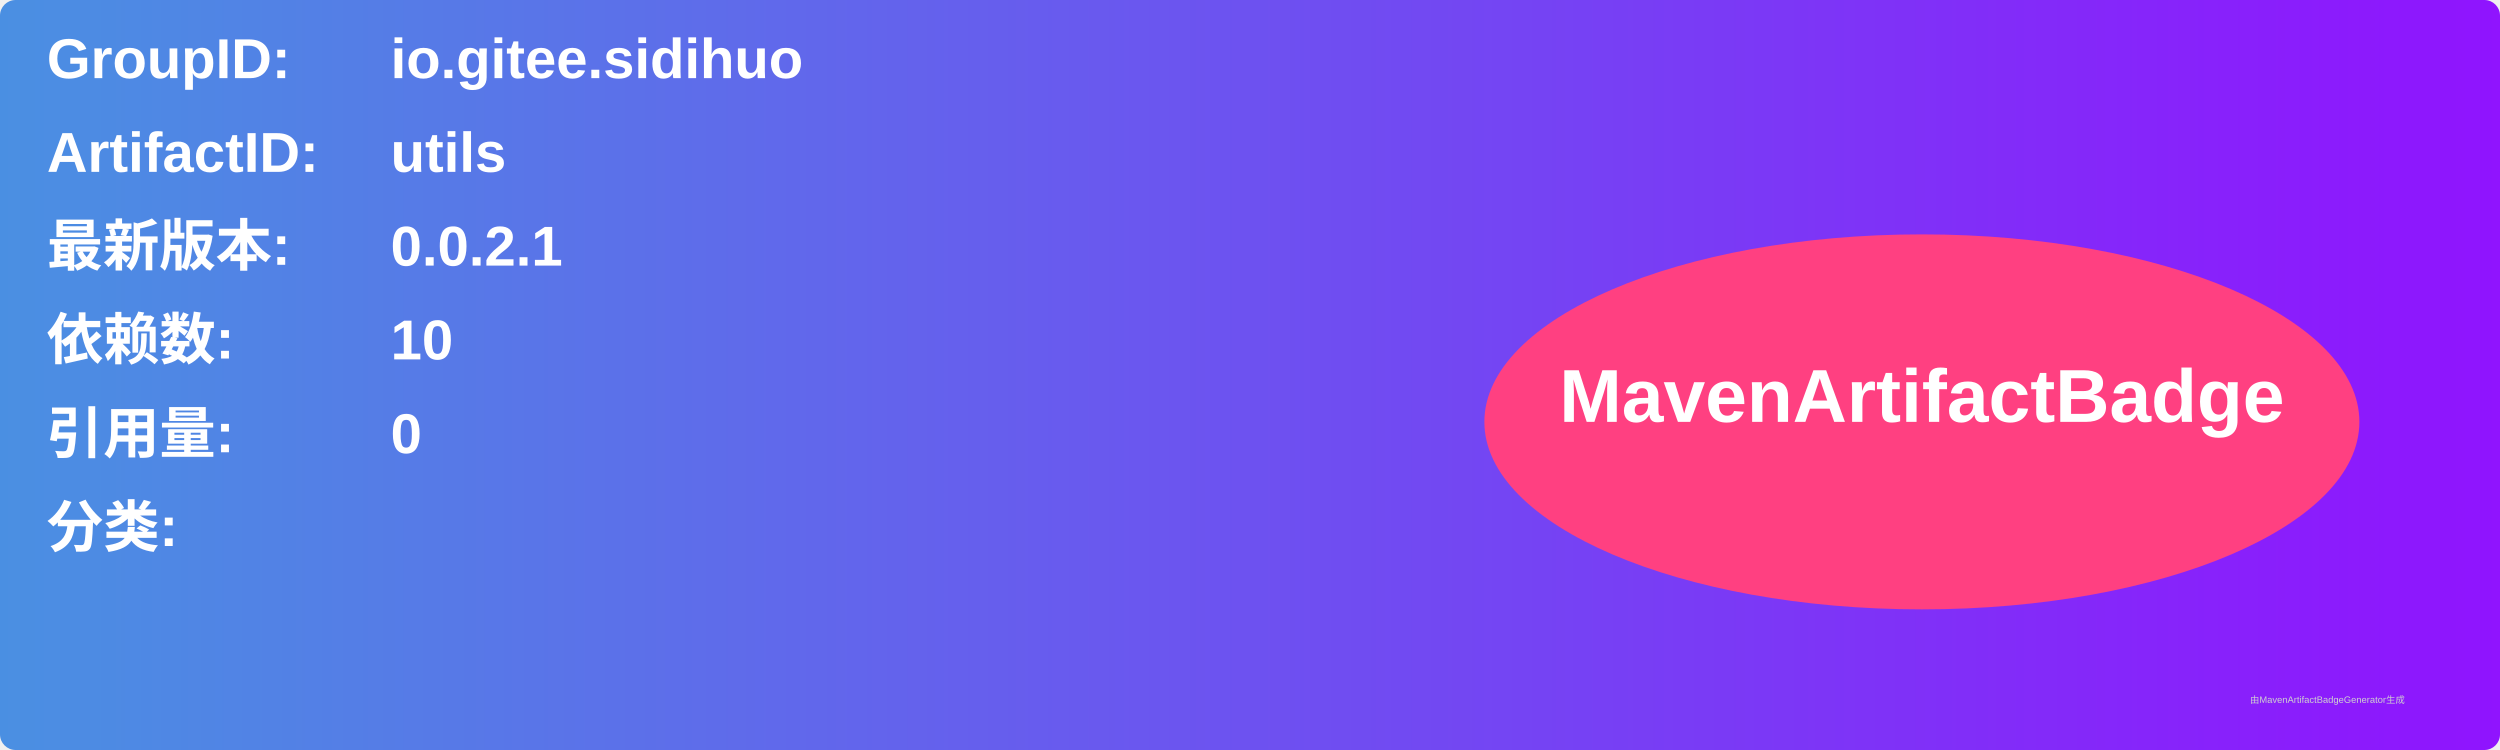
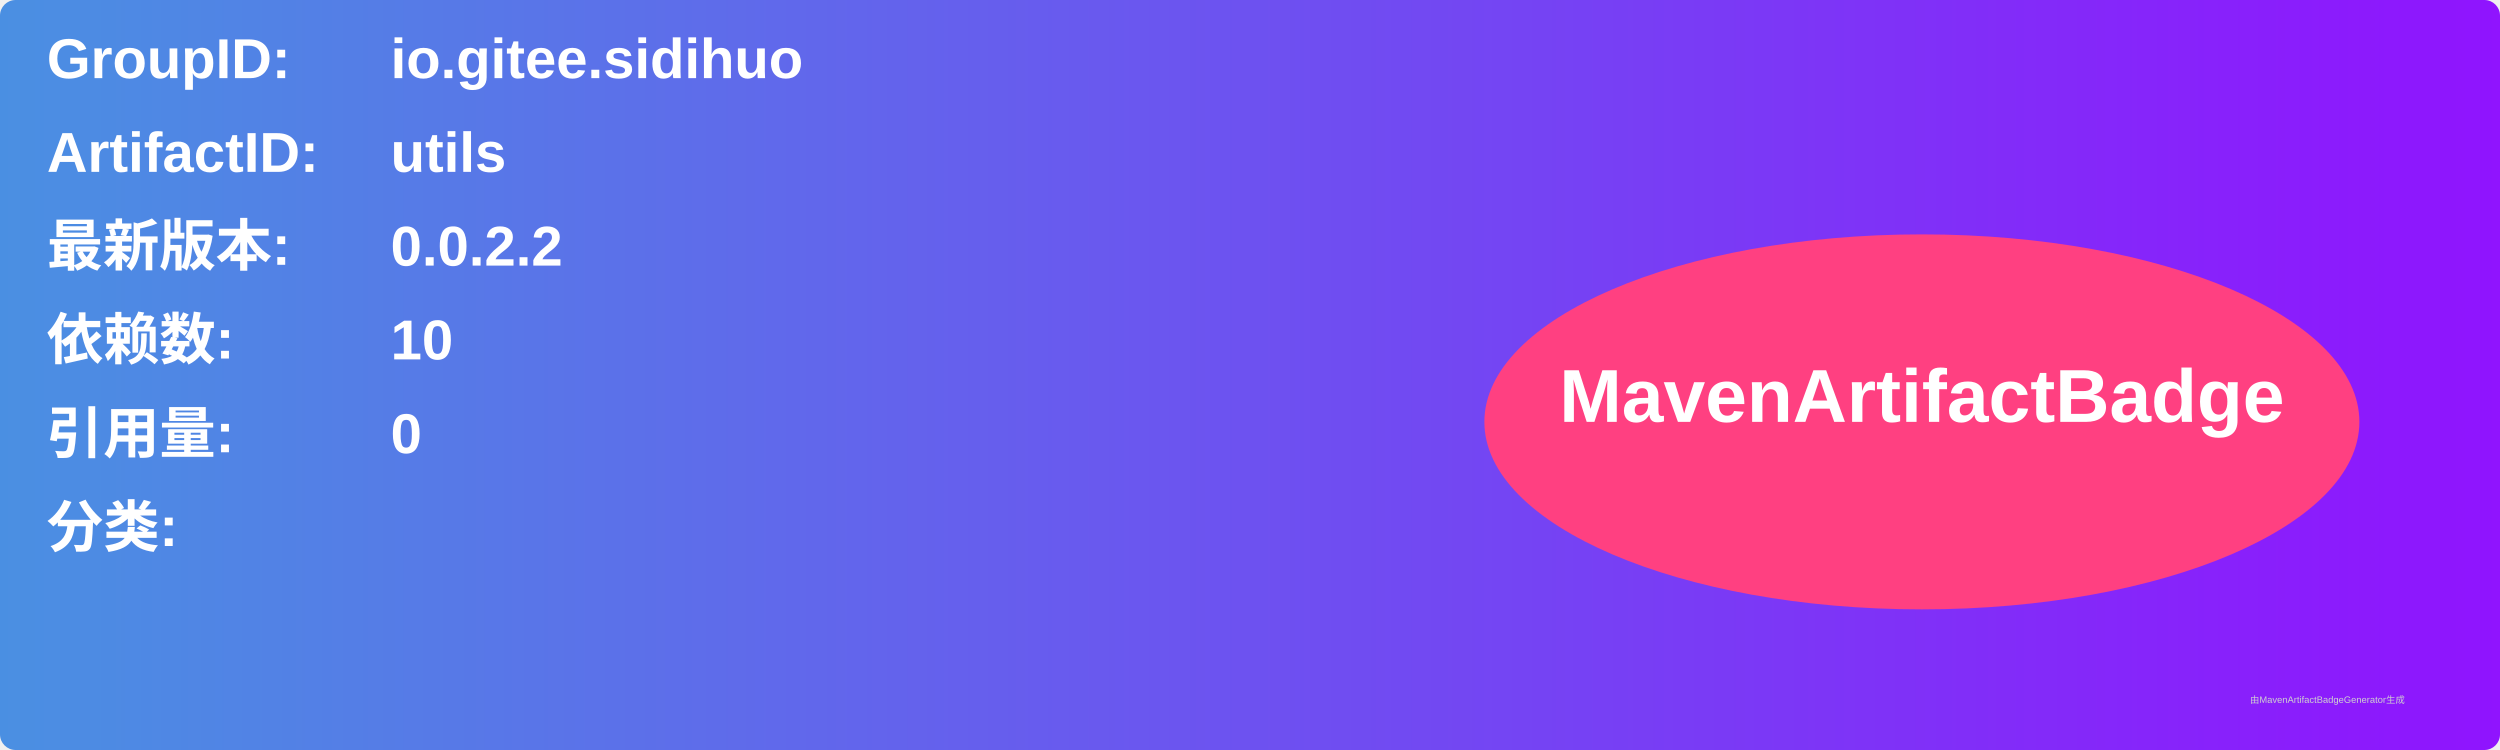
<svg xmlns="http://www.w3.org/2000/svg" width="800" height="240" viewBox="0 0 800 240">
  <linearGradient id="grad" x1="0%" y1="0%" x2="100%" y2="0%">
    <stop offset="0%" stop-color="#4a90e2" />
    <stop offset="100%" stop-color="#9013fe" />
  </linearGradient>
  <rect width="100%" height="100%" rx="5" ry="5" fill="url(#grad)" />
  <g transform="translate(15, 15)">
    <text x="0" y="10" font-family="Arial" font-size="18" fill="white" font-weight="bold" width="260">GroupID:</text>
    <text x="110" y="10" font-family="Arial" font-size="18" fill="white" font-weight="bold" width="460">io.gitee.sidihuo</text>
    <text x="0" y="40" font-family="Arial" font-size="18" fill="white" font-weight="bold" width="260">ArtifactID:</text>
    <text x="110" y="40" font-family="Arial" font-size="18" fill="white" font-weight="bold" width="460">utils</text>
    <text x="0" y="70" font-family="Arial" font-size="18" fill="white" font-weight="bold">最新版本:</text>
    <text x="110" y="70" font-family="Arial" font-size="18" fill="white" font-weight="bold">
-       <tspan font-weight="bold">0.0.2.1</tspan>
+       <tspan font-weight="bold">0.0.2.2</tspan>
    </text>
    <text x="0" y="100" font-family="Arial" font-size="18" fill="white" font-weight="bold">依赖数: </text>
    <text x="110" y="100" font-family="Arial" font-size="18" fill="white">
      <tspan font-weight="bold">10</tspan>
    </text>
    <text x="0" y="130" font-family="Arial" font-size="18" fill="white" font-weight="bold">引用量: </text>
    <text x="110" y="130" font-family="Arial" font-size="18" fill="white">
      <tspan font-weight="bold">0</tspan>
    </text>
    <text x="0" y="160" font-family="Arial" font-size="18" fill="white" font-weight="bold">分类:</text>
    <text x="10" y="190" font-family="Arial" font-size="10" fill="white">
      <tspan font-weight="bold" />
    </text>
    <ellipse cx="600" cy="120" rx="140" ry="60" fill="#ff4081" />
    <text x="600" y="120" text-anchor="middle" font-family="Arial" font-size="24" fill="white" font-weight="bold">MavenArtifactBadge</text>
  </g>
  <text x="720" y="225" font-family="Arial" font-size="3" fill="#d0d0d0">由MavenArtifactBadgeGenerator生成</text>
</svg>
